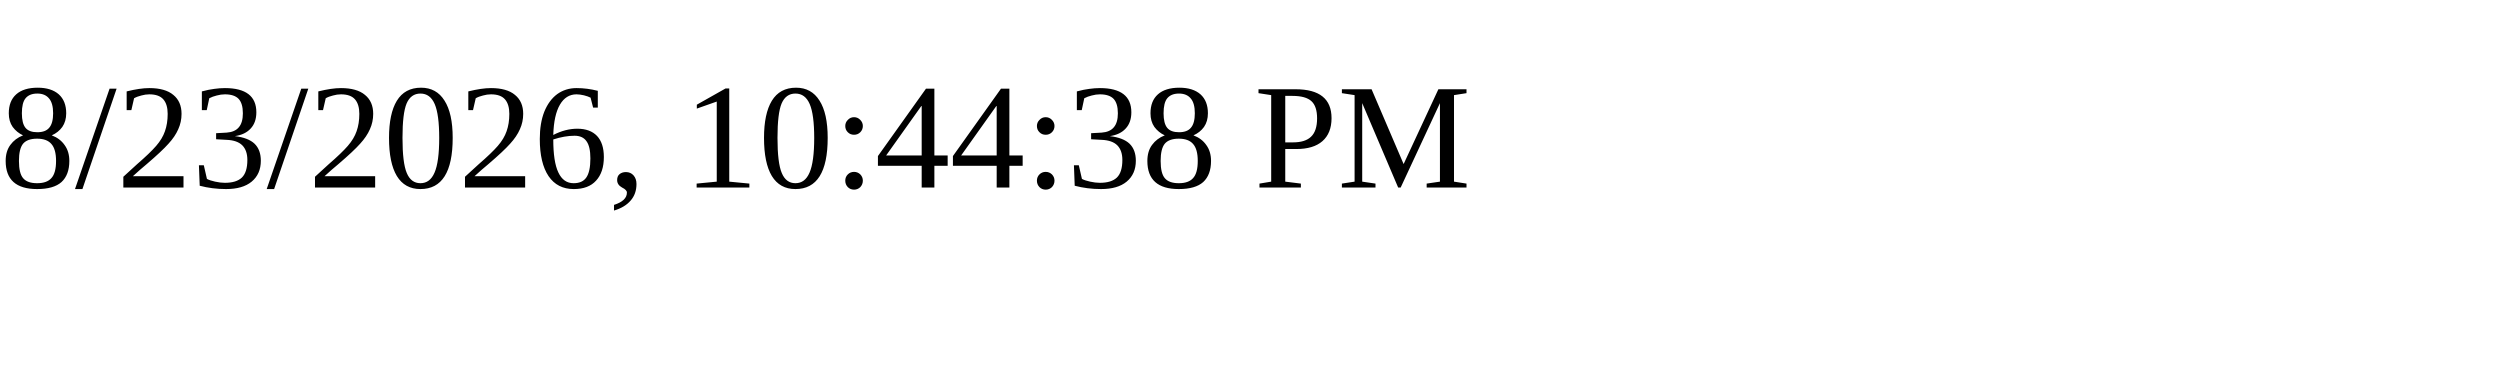
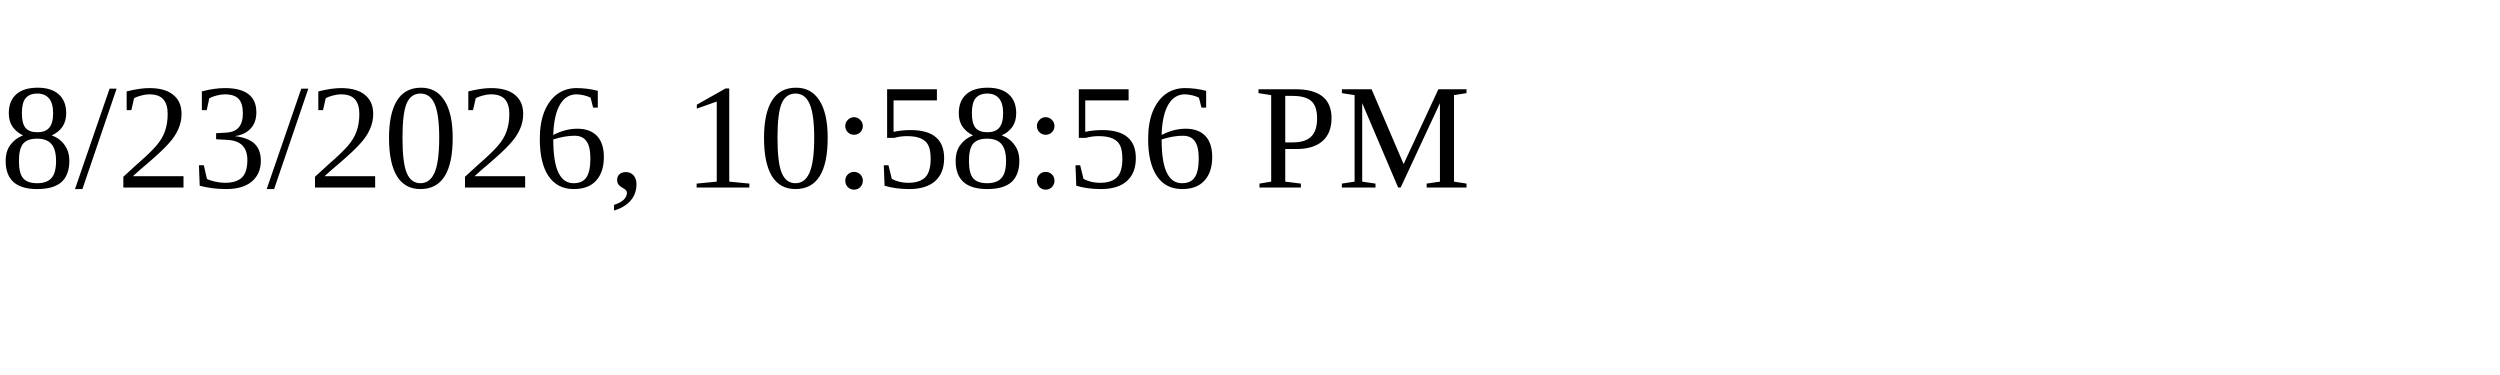
<svg xmlns="http://www.w3.org/2000/svg" height="30" width="200">
-   <text x="0" y="15">8/23/2026, 10:44:38 PM</text>
+   <text x="0" y="15">8/23/2026, 10:58:56 PM</text>
</svg>
